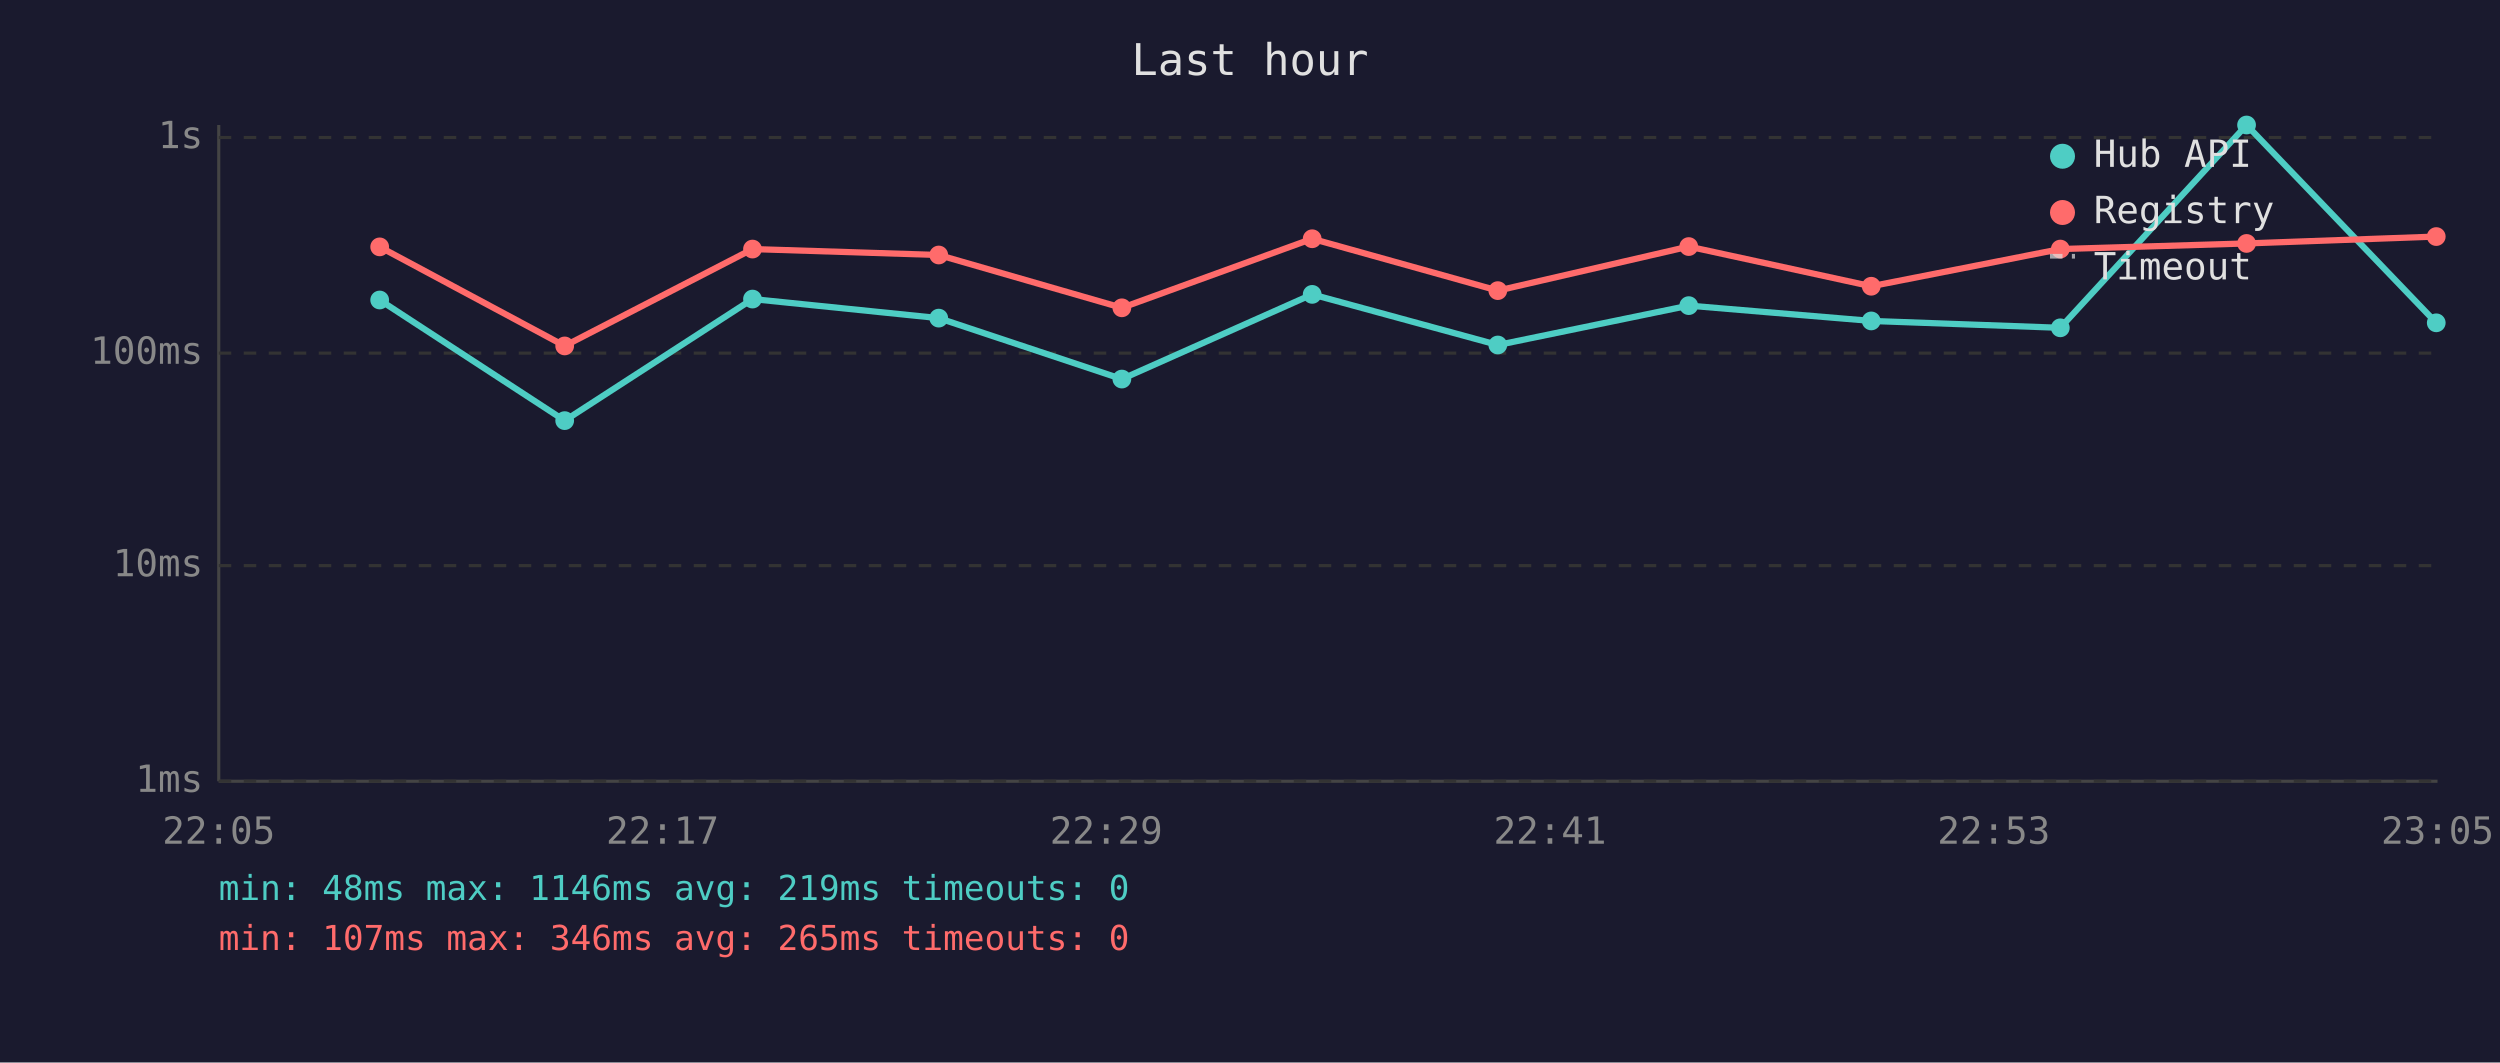
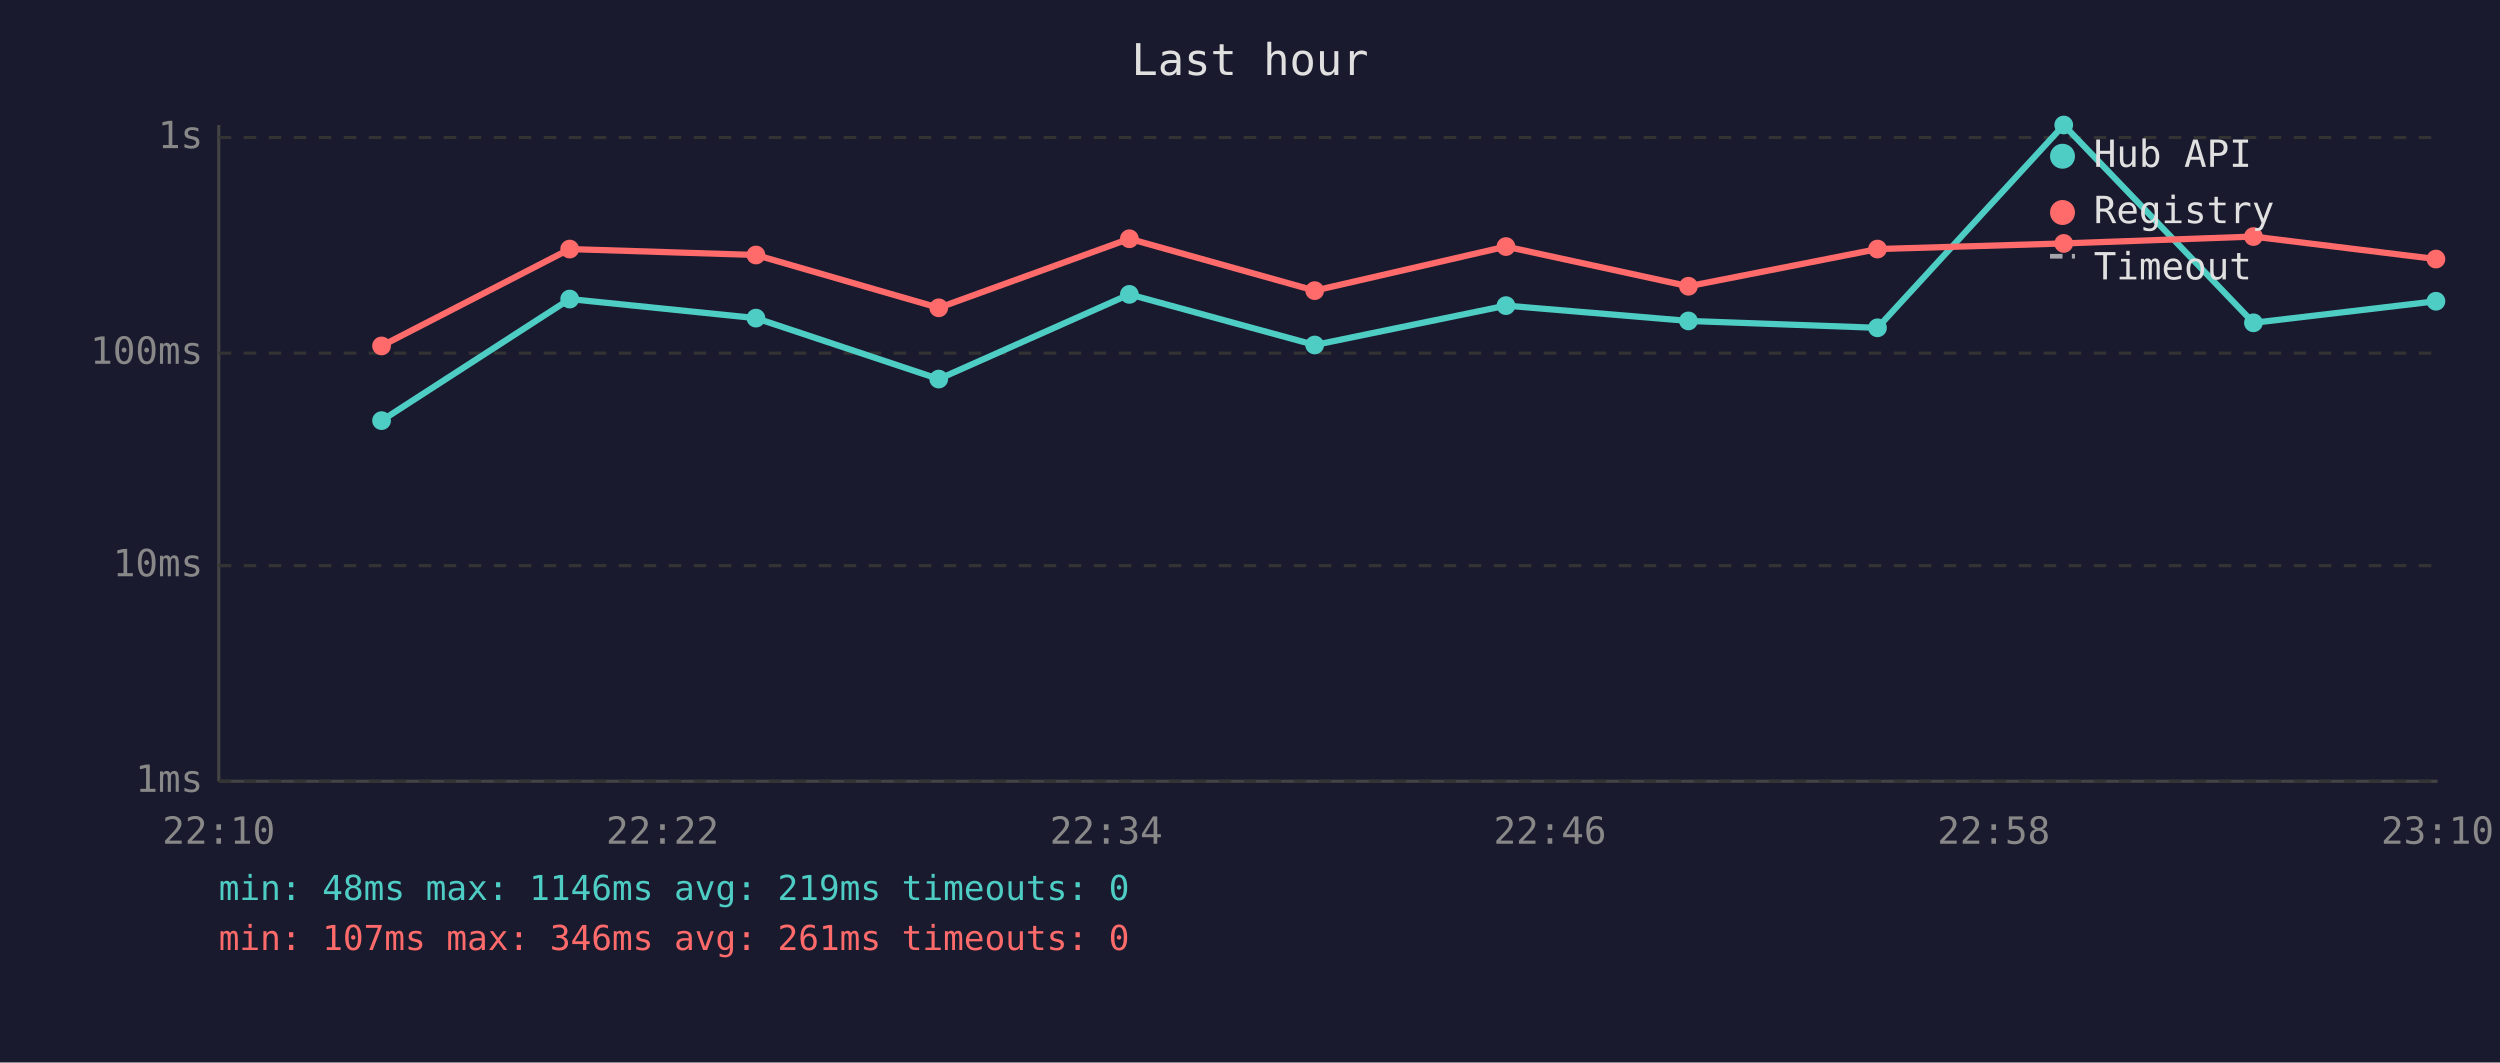
<svg xmlns="http://www.w3.org/2000/svg" viewBox="0 0 800 340" font-family="monospace" font-size="12">
  <rect width="800" height="340" fill="#1a1a2e" />
  <text x="400" y="24" fill="#e0e0e0" font-size="14" text-anchor="middle">Last hour</text>
  <line x1="70" y1="40" x2="70" y2="250" stroke="#444" stroke-width="1" />
  <line x1="70" y1="250" x2="780" y2="250" stroke="#444" stroke-width="1" />
  <line x1="70" y1="250" x2="780" y2="250" stroke="#333" stroke-width="1" stroke-dasharray="4" />
  <text x="65" y="250" fill="#888" text-anchor="end" dominant-baseline="middle">1ms</text>
  <line x1="70" y1="181" x2="780" y2="181" stroke="#333" stroke-width="1" stroke-dasharray="4" />
  <text x="65" y="181" fill="#888" text-anchor="end" dominant-baseline="middle">10ms</text>
  <line x1="70" y1="113" x2="780" y2="113" stroke="#333" stroke-width="1" stroke-dasharray="4" />
  <text x="65" y="113" fill="#888" text-anchor="end" dominant-baseline="middle">100ms</text>
  <line x1="70" y1="44" x2="780" y2="44" stroke="#333" stroke-width="1" stroke-dasharray="4" />
  <text x="65" y="44" fill="#888" text-anchor="end" dominant-baseline="middle">1s</text>
-   <text x="70" y="270" fill="#888" text-anchor="middle">22:05</text>
-   <text x="212" y="270" fill="#888" text-anchor="middle">22:17</text>
-   <text x="354" y="270" fill="#888" text-anchor="middle">22:29</text>
-   <text x="496" y="270" fill="#888" text-anchor="middle">22:41</text>
-   <text x="638" y="270" fill="#888" text-anchor="middle">22:53</text>
-   <text x="780" y="270" fill="#888" text-anchor="middle">23:05</text>
-   <polyline points="121.5,96.0 180.7,134.6 240.8,95.7 300.4,101.8 359.0,121.3 419.9,94.2 479.3,110.4 540.4,97.8 598.8,102.7 659.3,104.9 718.9,40.0 779.6,103.3" fill="none" stroke="#4ecdc4" stroke-width="2" opacity="1" />
-   <circle cx="121.5" cy="96.0" r="3" fill="#4ecdc4" />
-   <circle cx="180.7" cy="134.6" r="3" fill="#4ecdc4" />
-   <circle cx="240.8" cy="95.7" r="3" fill="#4ecdc4" />
-   <circle cx="300.4" cy="101.8" r="3" fill="#4ecdc4" />
-   <circle cx="359.0" cy="121.3" r="3" fill="#4ecdc4" />
-   <circle cx="419.9" cy="94.2" r="3" fill="#4ecdc4" />
-   <circle cx="479.3" cy="110.4" r="3" fill="#4ecdc4" />
-   <circle cx="540.4" cy="97.8" r="3" fill="#4ecdc4" />
-   <circle cx="598.8" cy="102.7" r="3" fill="#4ecdc4" />
-   <circle cx="659.3" cy="104.9" r="3" fill="#4ecdc4" />
-   <circle cx="718.9" cy="40.0" r="3" fill="#4ecdc4" />
-   <circle cx="779.6" cy="103.3" r="3" fill="#4ecdc4" />
-   <polyline points="121.5,79.0 180.7,110.7 240.8,79.7 300.4,81.6 359.0,98.5 419.9,76.4 479.3,93.0 540.4,78.9 598.8,91.6 659.3,79.7 718.9,77.9 779.6,75.7" fill="none" stroke="#ff6b6b" stroke-width="2" opacity="1" />
-   <circle cx="121.5" cy="79.0" r="3" fill="#ff6b6b" />
-   <circle cx="180.7" cy="110.7" r="3" fill="#ff6b6b" />
-   <circle cx="240.8" cy="79.7" r="3" fill="#ff6b6b" />
-   <circle cx="300.4" cy="81.6" r="3" fill="#ff6b6b" />
-   <circle cx="359.0" cy="98.5" r="3" fill="#ff6b6b" />
-   <circle cx="419.9" cy="76.4" r="3" fill="#ff6b6b" />
-   <circle cx="479.3" cy="93.0" r="3" fill="#ff6b6b" />
-   <circle cx="540.4" cy="78.9" r="3" fill="#ff6b6b" />
-   <circle cx="598.8" cy="91.6" r="3" fill="#ff6b6b" />
-   <circle cx="659.3" cy="79.7" r="3" fill="#ff6b6b" />
-   <circle cx="718.9" cy="77.9" r="3" fill="#ff6b6b" />
-   <circle cx="779.6" cy="75.7" r="3" fill="#ff6b6b" />
+   <text x="70" y="270" fill="#888" text-anchor="middle">22:10</text>
+   <text x="212" y="270" fill="#888" text-anchor="middle">22:22</text>
+   <text x="354" y="270" fill="#888" text-anchor="middle">22:34</text>
+   <text x="496" y="270" fill="#888" text-anchor="middle">22:46</text>
+   <text x="638" y="270" fill="#888" text-anchor="middle">22:58</text>
+   <text x="780" y="270" fill="#888" text-anchor="middle">23:10</text>
+   <polyline points="122.1,134.6 182.3,95.7 241.9,101.8 300.4,121.3 361.4,94.2 420.7,110.4 481.9,97.8 540.3,102.7 600.8,104.9 660.4,40.0 721.1,103.3 779.5,96.4" fill="none" stroke="#4ecdc4" stroke-width="2" opacity="1" />
+   <circle cx="122.1" cy="134.6" r="3" fill="#4ecdc4" />
+   <circle cx="182.3" cy="95.7" r="3" fill="#4ecdc4" />
+   <circle cx="241.9" cy="101.8" r="3" fill="#4ecdc4" />
+   <circle cx="300.4" cy="121.3" r="3" fill="#4ecdc4" />
+   <circle cx="361.4" cy="94.2" r="3" fill="#4ecdc4" />
+   <circle cx="420.7" cy="110.4" r="3" fill="#4ecdc4" />
+   <circle cx="481.9" cy="97.8" r="3" fill="#4ecdc4" />
+   <circle cx="540.3" cy="102.7" r="3" fill="#4ecdc4" />
+   <circle cx="600.8" cy="104.9" r="3" fill="#4ecdc4" />
+   <circle cx="660.4" cy="40.0" r="3" fill="#4ecdc4" />
+   <circle cx="721.1" cy="103.3" r="3" fill="#4ecdc4" />
+   <circle cx="779.5" cy="96.4" r="3" fill="#4ecdc4" />
+   <polyline points="122.1,110.7 182.3,79.7 241.9,81.6 300.4,98.5 361.4,76.4 420.7,93.0 481.9,78.9 540.3,91.6 600.8,79.7 660.4,77.9 721.1,75.7 779.5,82.9" fill="none" stroke="#ff6b6b" stroke-width="2" opacity="1" />
+   <circle cx="122.1" cy="110.7" r="3" fill="#ff6b6b" />
+   <circle cx="182.3" cy="79.7" r="3" fill="#ff6b6b" />
+   <circle cx="241.9" cy="81.6" r="3" fill="#ff6b6b" />
+   <circle cx="300.4" cy="98.5" r="3" fill="#ff6b6b" />
+   <circle cx="361.4" cy="76.4" r="3" fill="#ff6b6b" />
+   <circle cx="420.7" cy="93.0" r="3" fill="#ff6b6b" />
+   <circle cx="481.9" cy="78.9" r="3" fill="#ff6b6b" />
+   <circle cx="540.3" cy="91.6" r="3" fill="#ff6b6b" />
+   <circle cx="600.8" cy="79.7" r="3" fill="#ff6b6b" />
+   <circle cx="660.4" cy="77.9" r="3" fill="#ff6b6b" />
+   <circle cx="721.1" cy="75.7" r="3" fill="#ff6b6b" />
+   <circle cx="779.5" cy="82.9" r="3" fill="#ff6b6b" />
  <circle cx="660" cy="50" r="4" fill="#4ecdc4" />
  <text x="670" y="50" fill="#e0e0e0" dominant-baseline="middle">Hub API</text>
  <circle cx="660" cy="68" r="4" fill="#ff6b6b" />
  <text x="670" y="68" fill="#e0e0e0" dominant-baseline="middle">Registry</text>
  <line x1="656" y1="82" x2="664" y2="82" stroke="#e0e0e0" stroke-width="1.5" stroke-dasharray="4,3" opacity="0.7" />
  <text x="670" y="86" fill="#e0e0e0" dominant-baseline="middle">Timeout</text>
  <text x="70" y="288" fill="#4ecdc4" font-size="11">min: 48ms  max: 1146ms  avg: 219ms  timeouts: 0</text>
-   <text x="70" y="304" fill="#ff6b6b" font-size="11">min: 107ms  max: 346ms  avg: 265ms  timeouts: 0</text>
+   <text x="70" y="304" fill="#ff6b6b" font-size="11">min: 107ms  max: 346ms  avg: 261ms  timeouts: 0</text>
</svg>
